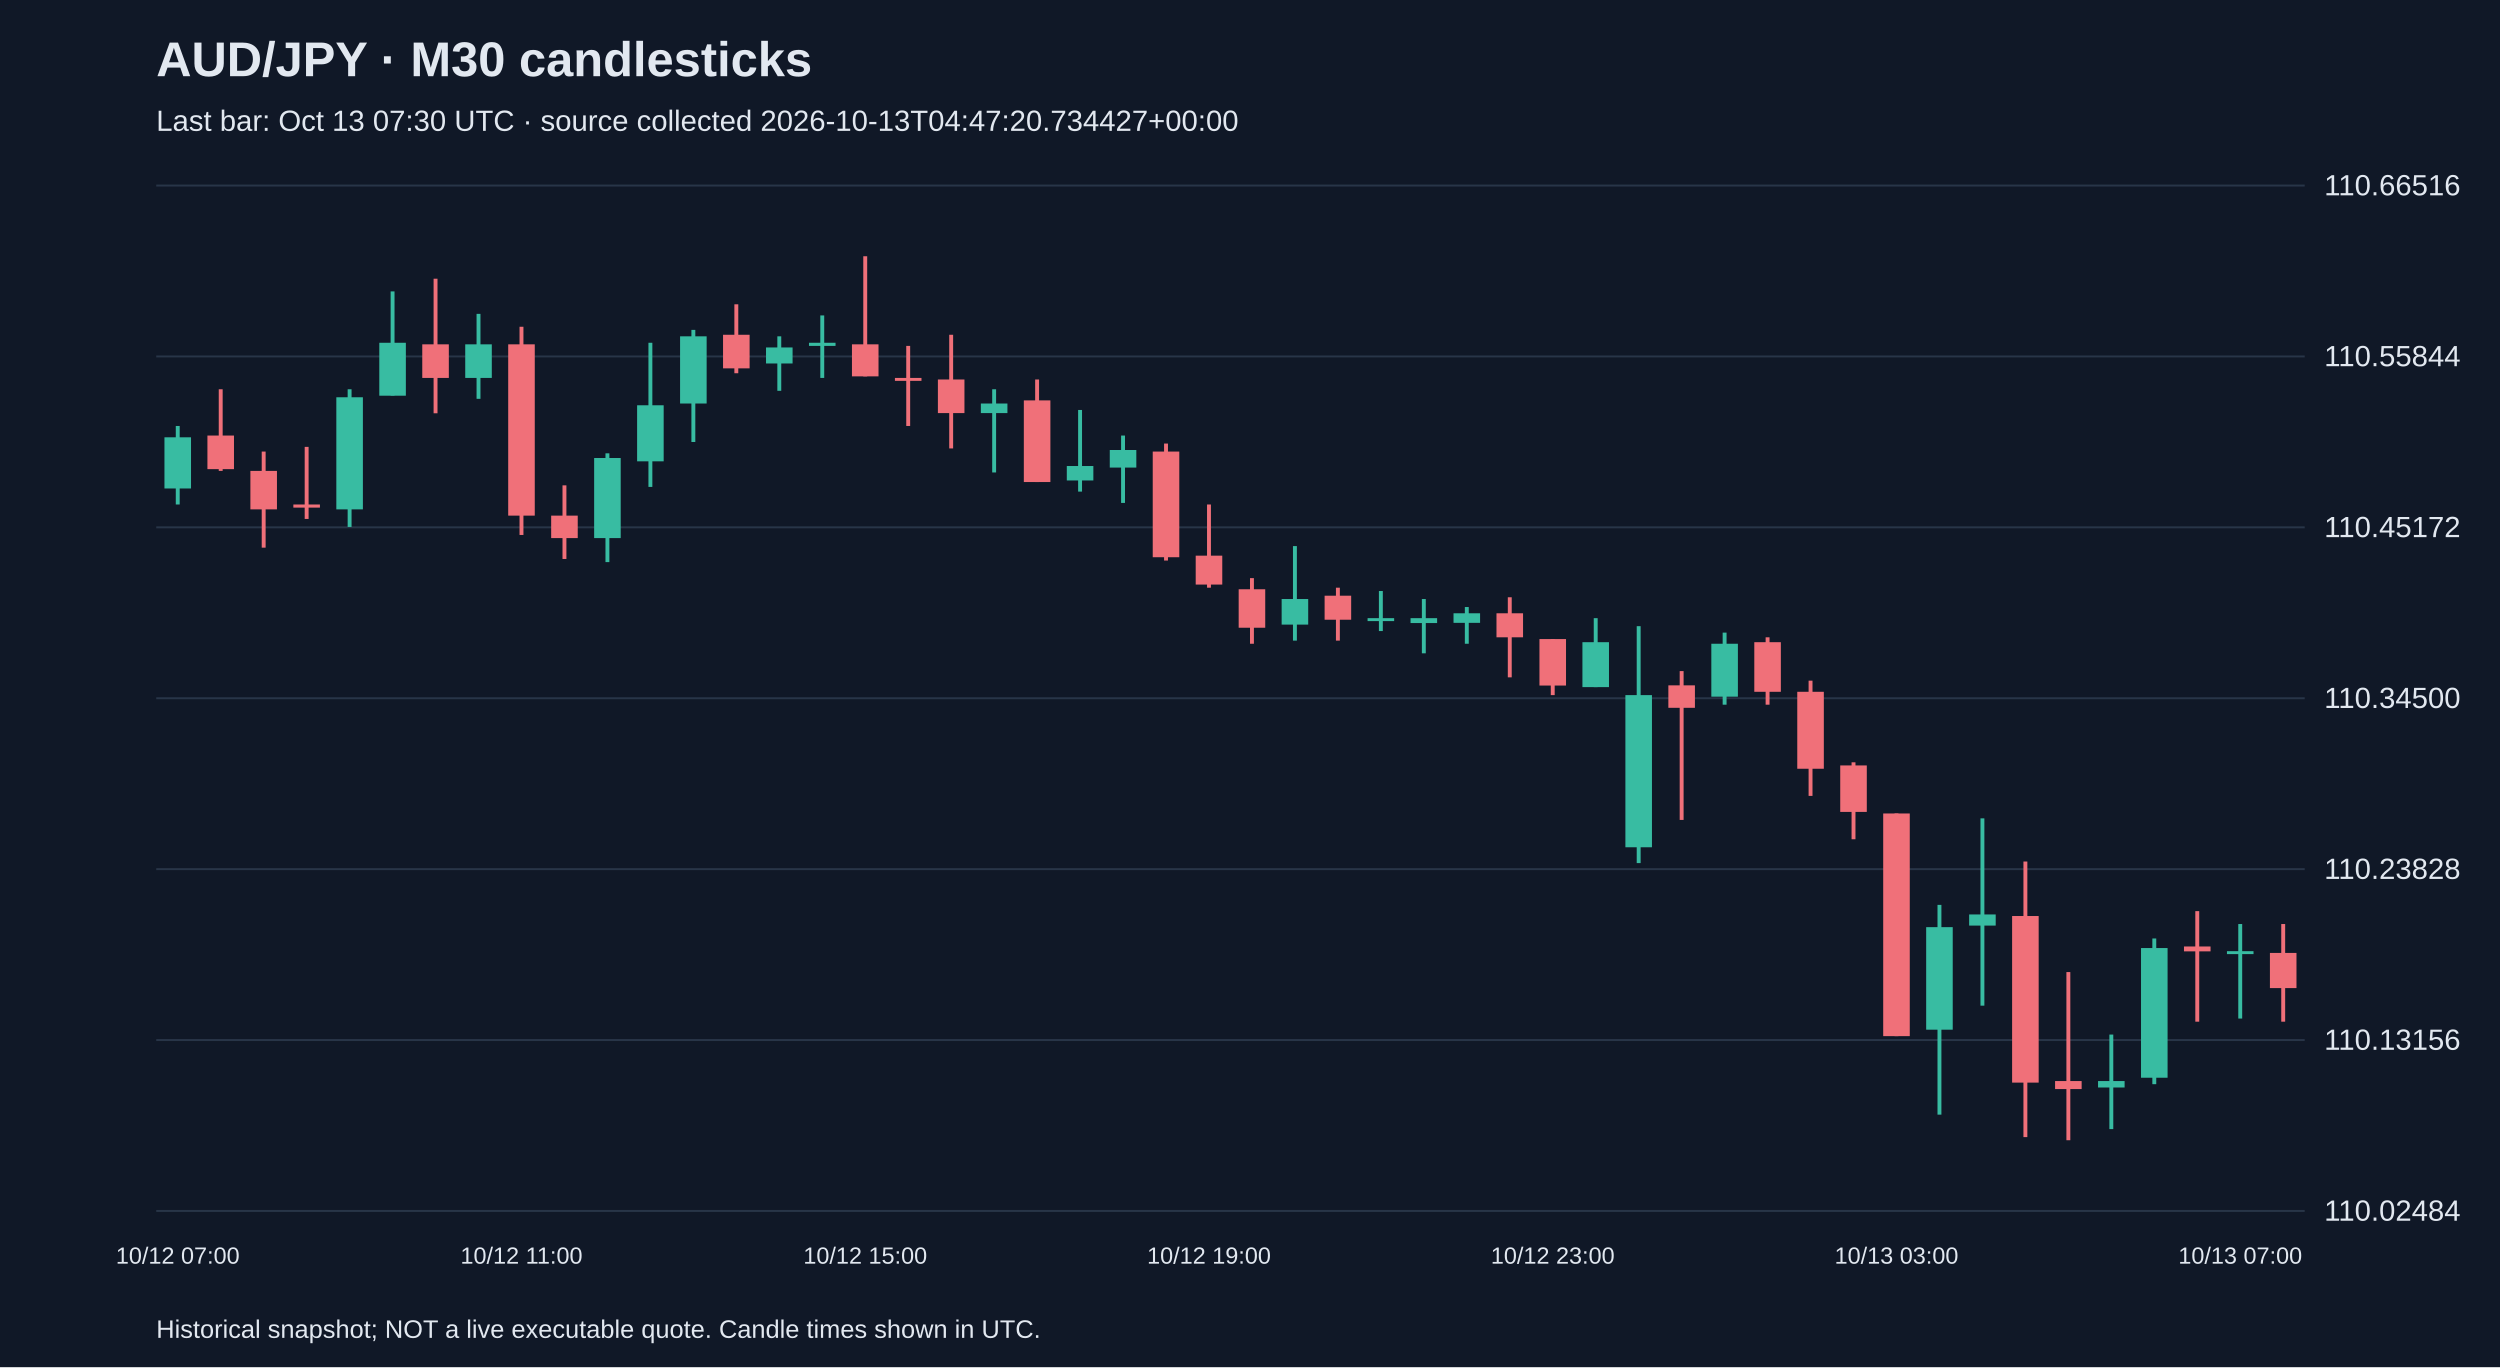
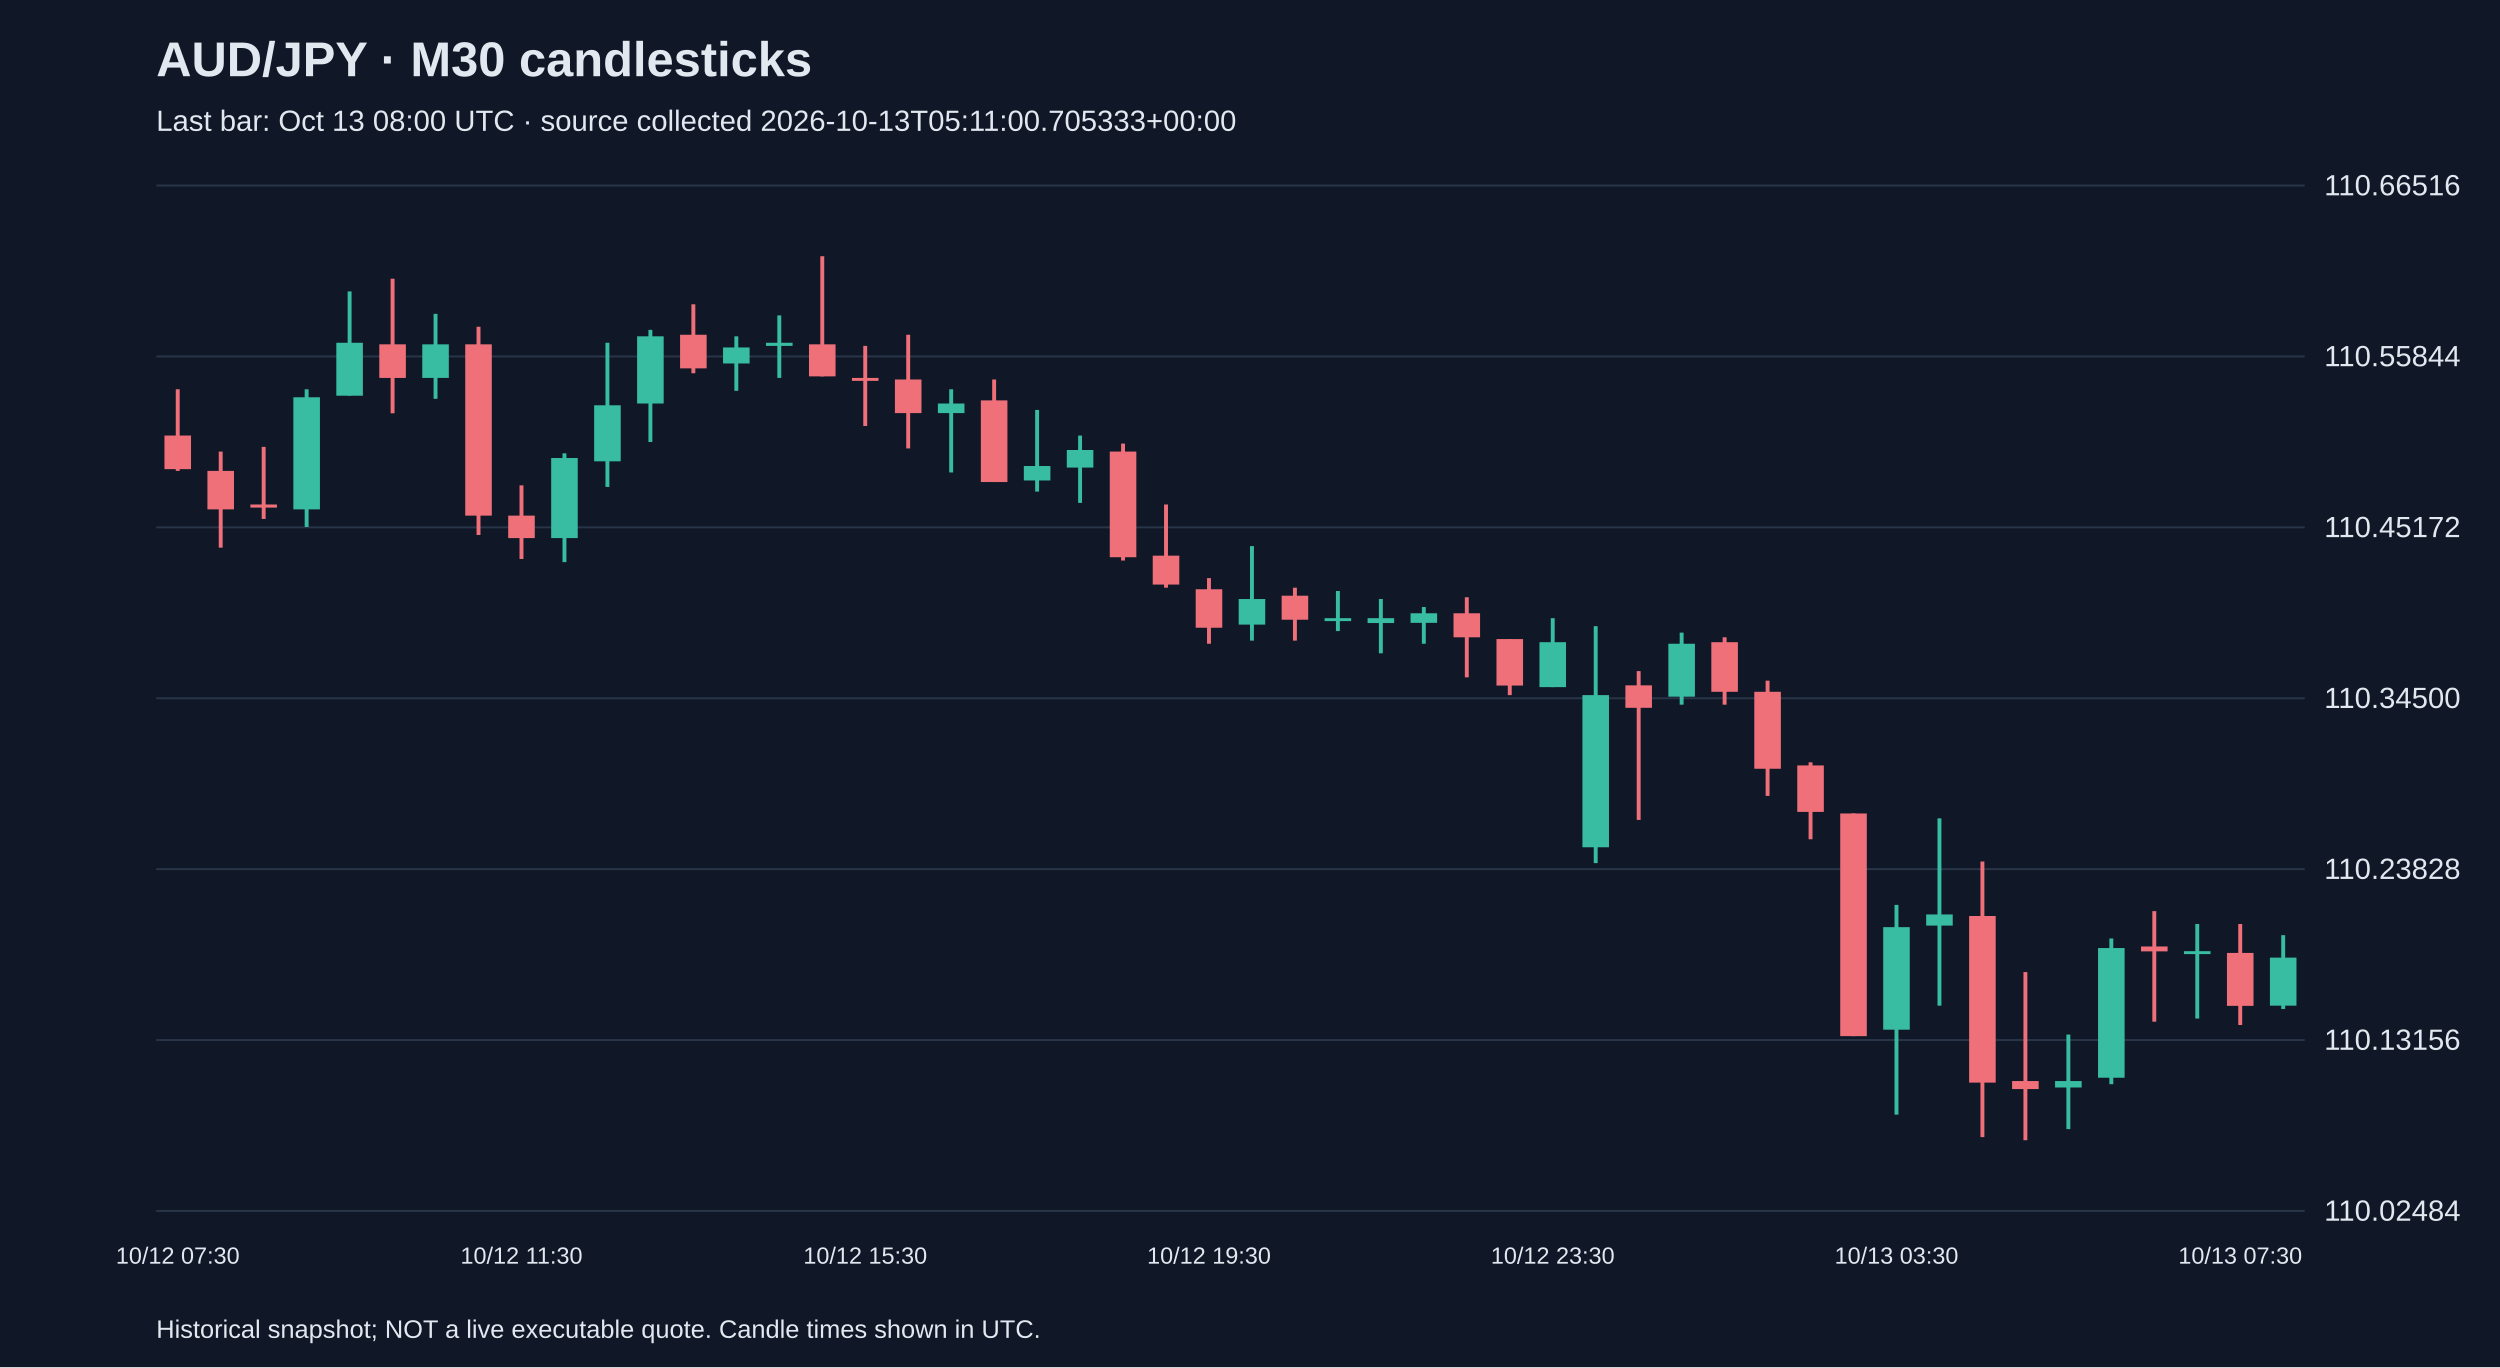
<svg xmlns="http://www.w3.org/2000/svg" viewBox="0 0 1280 700">
  <rect width="100%" height="100%" fill="#101827" />
  <style>text{font-family:Arial,sans-serif;fill:#e2e8f0}</style>
  <text x="80" y="39" font-size="25" font-weight="bold">AUD/JPY · M30 candlesticks</text>
-   <text x="80" y="67" font-size="15" fill="#a6b1c5">Last bar: Oct 13 07:30 UTC · source collected 2026-10-13T04:47:20.734427+00:00</text>
+   <text x="80" y="67" font-size="15" fill="#a6b1c5">Last bar: Oct 13 08:00 UTC · source collected 2026-10-13T05:11:00.705333+00:00</text>
  <line x1="80" y1="620.0" x2="1180" y2="620.0" stroke="#283548" />
  <text x="1190" y="625.0" font-size="15">110.02484</text>
  <line x1="80" y1="532.5" x2="1180" y2="532.5" stroke="#283548" />
  <text x="1190" y="537.5" font-size="15">110.13156</text>
  <line x1="80" y1="445.0" x2="1180" y2="445.0" stroke="#283548" />
  <text x="1190" y="450.0" font-size="15">110.23828</text>
  <line x1="80" y1="357.5" x2="1180" y2="357.5" stroke="#283548" />
  <text x="1190" y="362.5" font-size="15">110.34500</text>
  <line x1="80" y1="270.0" x2="1180" y2="270.0" stroke="#283548" />
  <text x="1190" y="275.0" font-size="15">110.45172</text>
  <line x1="80" y1="182.5" x2="1180" y2="182.5" stroke="#283548" />
  <text x="1190" y="187.5" font-size="15">110.55844</text>
  <line x1="80" y1="95.0" x2="1180" y2="95.0" stroke="#283548" />
  <text x="1190" y="100.0" font-size="15">110.66516</text>
-   <line x1="91.0" y1="218.1" x2="91.0" y2="258.3" stroke="#38bca2" stroke-width="2" />
-   <rect x="84.2" y="223.9" width="13.6" height="26.2" fill="#38bca2" />
-   <text x="91.0" y="647" text-anchor="middle" font-size="12">10/12 07:00</text>
-   <line x1="113.0" y1="199.3" x2="113.0" y2="241.1" stroke="#f07079" stroke-width="2" />
-   <rect x="106.2" y="223.0" width="13.6" height="17.2" fill="#f07079" />
-   <line x1="135.0" y1="231.2" x2="135.0" y2="280.4" stroke="#f07079" stroke-width="2" />
-   <rect x="128.2" y="241.1" width="13.6" height="19.7" fill="#f07079" />
-   <line x1="157.0" y1="228.8" x2="157.0" y2="265.7" stroke="#f07079" stroke-width="2" />
-   <rect x="150.2" y="258.3" width="13.6" height="1.6" fill="#f07079" />
-   <line x1="179.0" y1="199.3" x2="179.0" y2="269.8" stroke="#38bca2" stroke-width="2" />
-   <rect x="172.2" y="203.4" width="13.6" height="57.4" fill="#38bca2" />
-   <line x1="201.0" y1="149.2" x2="201.0" y2="202.5" stroke="#38bca2" stroke-width="2" />
-   <rect x="194.2" y="175.5" width="13.6" height="27.1" fill="#38bca2" />
-   <line x1="223.0" y1="142.7" x2="223.0" y2="211.6" stroke="#f07079" stroke-width="2" />
-   <rect x="216.2" y="176.3" width="13.6" height="17.2" fill="#f07079" />
-   <line x1="245.0" y1="160.7" x2="245.0" y2="204.2" stroke="#38bca2" stroke-width="2" />
-   <rect x="238.2" y="176.3" width="13.6" height="17.2" fill="#38bca2" />
-   <line x1="267.0" y1="167.3" x2="267.0" y2="273.9" stroke="#f07079" stroke-width="2" />
-   <rect x="260.2" y="176.3" width="13.6" height="87.7" fill="#f07079" />
-   <text x="267.0" y="647" text-anchor="middle" font-size="12">10/12 11:00</text>
-   <line x1="289.0" y1="248.5" x2="289.0" y2="286.2" stroke="#f07079" stroke-width="2" />
-   <rect x="282.2" y="264.0" width="13.6" height="11.5" fill="#f07079" />
-   <line x1="311.0" y1="232.1" x2="311.0" y2="287.8" stroke="#38bca2" stroke-width="2" />
-   <rect x="304.2" y="234.5" width="13.6" height="41.0" fill="#38bca2" />
-   <line x1="333.0" y1="175.5" x2="333.0" y2="249.3" stroke="#38bca2" stroke-width="2" />
-   <rect x="326.2" y="207.5" width="13.6" height="28.7" fill="#38bca2" />
-   <line x1="355.0" y1="168.9" x2="355.0" y2="226.3" stroke="#38bca2" stroke-width="2" />
-   <rect x="348.2" y="172.2" width="13.6" height="34.4" fill="#38bca2" />
-   <line x1="377.0" y1="155.8" x2="377.0" y2="191.1" stroke="#f07079" stroke-width="2" />
-   <rect x="370.2" y="171.4" width="13.6" height="17.2" fill="#f07079" />
-   <line x1="399.0" y1="172.2" x2="399.0" y2="200.1" stroke="#38bca2" stroke-width="2" />
-   <rect x="392.2" y="177.9" width="13.6" height="8.2" fill="#38bca2" />
-   <line x1="421.0" y1="161.5" x2="421.0" y2="193.5" stroke="#38bca2" stroke-width="2" />
-   <rect x="414.2" y="175.5" width="13.6" height="1.6" fill="#38bca2" />
-   <line x1="443.0" y1="131.2" x2="443.0" y2="192.7" stroke="#f07079" stroke-width="2" />
-   <rect x="436.2" y="176.3" width="13.6" height="16.4" fill="#f07079" />
-   <text x="443.0" y="647" text-anchor="middle" font-size="12">10/12 15:00</text>
-   <line x1="465.0" y1="177.1" x2="465.0" y2="218.1" stroke="#f07079" stroke-width="2" />
-   <rect x="458.2" y="193.5" width="13.6" height="1.5" fill="#f07079" />
-   <line x1="487.0" y1="171.4" x2="487.0" y2="229.6" stroke="#f07079" stroke-width="2" />
-   <rect x="480.2" y="194.3" width="13.6" height="17.2" fill="#f07079" />
-   <line x1="509.0" y1="199.3" x2="509.0" y2="241.9" stroke="#38bca2" stroke-width="2" />
-   <rect x="502.2" y="206.6" width="13.6" height="4.9" fill="#38bca2" />
-   <line x1="531.0" y1="194.3" x2="531.0" y2="246.8" stroke="#f07079" stroke-width="2" />
-   <rect x="524.2" y="205.0" width="13.6" height="41.8" fill="#f07079" />
-   <line x1="553.0" y1="209.9" x2="553.0" y2="251.7" stroke="#38bca2" stroke-width="2" />
-   <rect x="546.2" y="238.6" width="13.6" height="7.4" fill="#38bca2" />
-   <line x1="575.0" y1="223.0" x2="575.0" y2="257.5" stroke="#38bca2" stroke-width="2" />
-   <rect x="568.2" y="230.4" width="13.6" height="9.0" fill="#38bca2" />
-   <line x1="597.0" y1="227.1" x2="597.0" y2="287.0" stroke="#f07079" stroke-width="2" />
-   <rect x="590.2" y="231.2" width="13.6" height="54.1" fill="#f07079" />
-   <line x1="619.0" y1="258.3" x2="619.0" y2="300.9" stroke="#f07079" stroke-width="2" />
-   <rect x="612.2" y="284.5" width="13.6" height="14.8" fill="#f07079" />
-   <text x="619.0" y="647" text-anchor="middle" font-size="12">10/12 19:00</text>
-   <line x1="641.0" y1="296.0" x2="641.0" y2="329.6" stroke="#f07079" stroke-width="2" />
-   <rect x="634.2" y="301.7" width="13.6" height="19.7" fill="#f07079" />
-   <line x1="663.0" y1="279.6" x2="663.0" y2="328.0" stroke="#38bca2" stroke-width="2" />
-   <rect x="656.2" y="306.7" width="13.6" height="13.1" fill="#38bca2" />
-   <line x1="685.0" y1="300.9" x2="685.0" y2="328.0" stroke="#f07079" stroke-width="2" />
-   <rect x="678.2" y="305.0" width="13.6" height="12.3" fill="#f07079" />
-   <line x1="707.0" y1="302.6" x2="707.0" y2="323.1" stroke="#38bca2" stroke-width="2" />
-   <rect x="700.2" y="316.5" width="13.6" height="1.5" fill="#38bca2" />
-   <line x1="729.0" y1="306.7" x2="729.0" y2="334.5" stroke="#38bca2" stroke-width="2" />
-   <rect x="722.2" y="316.5" width="13.6" height="2.5" fill="#38bca2" />
-   <line x1="751.0" y1="310.8" x2="751.0" y2="329.6" stroke="#38bca2" stroke-width="2" />
-   <rect x="744.2" y="314.0" width="13.6" height="4.9" fill="#38bca2" />
-   <line x1="773.0" y1="305.8" x2="773.0" y2="346.8" stroke="#f07079" stroke-width="2" />
-   <rect x="766.2" y="314.0" width="13.6" height="12.3" fill="#f07079" />
-   <line x1="795.0" y1="327.2" x2="795.0" y2="355.9" stroke="#f07079" stroke-width="2" />
-   <rect x="788.2" y="327.2" width="13.6" height="23.8" fill="#f07079" />
-   <text x="795.0" y="647" text-anchor="middle" font-size="12">10/12 23:00</text>
-   <line x1="817.0" y1="316.5" x2="817.0" y2="351.8" stroke="#38bca2" stroke-width="2" />
-   <rect x="810.2" y="328.8" width="13.6" height="23.0" fill="#38bca2" />
-   <line x1="839.0" y1="320.6" x2="839.0" y2="441.9" stroke="#38bca2" stroke-width="2" />
-   <rect x="832.2" y="355.9" width="13.6" height="77.9" fill="#38bca2" />
-   <line x1="861.0" y1="343.6" x2="861.0" y2="419.8" stroke="#f07079" stroke-width="2" />
-   <rect x="854.2" y="350.9" width="13.6" height="11.5" fill="#f07079" />
-   <line x1="883.0" y1="323.9" x2="883.0" y2="360.8" stroke="#38bca2" stroke-width="2" />
-   <rect x="876.2" y="329.6" width="13.6" height="27.1" fill="#38bca2" />
-   <line x1="905.0" y1="326.3" x2="905.0" y2="360.8" stroke="#f07079" stroke-width="2" />
-   <rect x="898.2" y="328.8" width="13.6" height="25.4" fill="#f07079" />
-   <line x1="927.0" y1="348.5" x2="927.0" y2="407.5" stroke="#f07079" stroke-width="2" />
-   <rect x="920.2" y="354.2" width="13.6" height="39.4" fill="#f07079" />
-   <line x1="949.0" y1="390.3" x2="949.0" y2="429.7" stroke="#f07079" stroke-width="2" />
-   <rect x="942.2" y="391.9" width="13.6" height="23.8" fill="#f07079" />
-   <line x1="971.0" y1="416.5" x2="971.0" y2="530.5" stroke="#f07079" stroke-width="2" />
-   <rect x="964.2" y="416.5" width="13.6" height="114.0" fill="#f07079" />
-   <text x="971.0" y="647" text-anchor="middle" font-size="12">10/13 03:00</text>
-   <line x1="993.0" y1="463.3" x2="993.0" y2="570.7" stroke="#38bca2" stroke-width="2" />
-   <rect x="986.2" y="474.7" width="13.6" height="52.5" fill="#38bca2" />
-   <line x1="1015.0" y1="419.0" x2="1015.0" y2="514.9" stroke="#38bca2" stroke-width="2" />
-   <rect x="1008.2" y="468.2" width="13.6" height="5.7" fill="#38bca2" />
-   <line x1="1037.0" y1="441.1" x2="1037.0" y2="582.2" stroke="#f07079" stroke-width="2" />
-   <rect x="1030.2" y="469.0" width="13.6" height="85.3" fill="#f07079" />
-   <line x1="1059.0" y1="497.7" x2="1059.0" y2="583.8" stroke="#f07079" stroke-width="2" />
-   <rect x="1052.2" y="553.5" width="13.6" height="4.1" fill="#f07079" />
-   <line x1="1081.0" y1="529.7" x2="1081.0" y2="578.1" stroke="#38bca2" stroke-width="2" />
-   <rect x="1074.2" y="553.5" width="13.6" height="3.3" fill="#38bca2" />
-   <line x1="1103.0" y1="480.5" x2="1103.0" y2="555.1" stroke="#38bca2" stroke-width="2" />
-   <rect x="1096.2" y="485.4" width="13.6" height="66.4" fill="#38bca2" />
-   <line x1="1125.0" y1="466.5" x2="1125.0" y2="523.1" stroke="#f07079" stroke-width="2" />
-   <rect x="1118.2" y="484.6" width="13.6" height="2.5" fill="#f07079" />
-   <line x1="1147.0" y1="473.1" x2="1147.0" y2="521.5" stroke="#38bca2" stroke-width="2" />
-   <rect x="1140.2" y="487.0" width="13.6" height="1.5" fill="#38bca2" />
-   <text x="1147.0" y="647" text-anchor="middle" font-size="12">10/13 07:00</text>
-   <line x1="1169.0" y1="473.1" x2="1169.0" y2="523.1" stroke="#f07079" stroke-width="2" />
-   <rect x="1162.2" y="487.9" width="13.6" height="18.0" fill="#f07079" />
+   <line x1="91.0" y1="199.3" x2="91.0" y2="241.1" stroke="#f07079" stroke-width="2" />
+   <rect x="84.2" y="223.0" width="13.6" height="17.2" fill="#f07079" />
+   <text x="91.0" y="647" text-anchor="middle" font-size="12">10/12 07:30</text>
+   <line x1="113.0" y1="231.2" x2="113.0" y2="280.4" stroke="#f07079" stroke-width="2" />
+   <rect x="106.2" y="241.1" width="13.6" height="19.7" fill="#f07079" />
+   <line x1="135.0" y1="228.8" x2="135.0" y2="265.7" stroke="#f07079" stroke-width="2" />
+   <rect x="128.2" y="258.3" width="13.6" height="1.6" fill="#f07079" />
+   <line x1="157.0" y1="199.3" x2="157.0" y2="269.8" stroke="#38bca2" stroke-width="2" />
+   <rect x="150.2" y="203.4" width="13.6" height="57.4" fill="#38bca2" />
+   <line x1="179.0" y1="149.2" x2="179.0" y2="202.5" stroke="#38bca2" stroke-width="2" />
+   <rect x="172.2" y="175.5" width="13.6" height="27.1" fill="#38bca2" />
+   <line x1="201.0" y1="142.7" x2="201.0" y2="211.6" stroke="#f07079" stroke-width="2" />
+   <rect x="194.2" y="176.3" width="13.6" height="17.2" fill="#f07079" />
+   <line x1="223.0" y1="160.7" x2="223.0" y2="204.2" stroke="#38bca2" stroke-width="2" />
+   <rect x="216.2" y="176.3" width="13.6" height="17.2" fill="#38bca2" />
+   <line x1="245.0" y1="167.3" x2="245.0" y2="273.9" stroke="#f07079" stroke-width="2" />
+   <rect x="238.2" y="176.3" width="13.6" height="87.7" fill="#f07079" />
+   <line x1="267.0" y1="248.5" x2="267.0" y2="286.2" stroke="#f07079" stroke-width="2" />
+   <rect x="260.2" y="264.0" width="13.6" height="11.5" fill="#f07079" />
+   <text x="267.0" y="647" text-anchor="middle" font-size="12">10/12 11:30</text>
+   <line x1="289.0" y1="232.1" x2="289.0" y2="287.8" stroke="#38bca2" stroke-width="2" />
+   <rect x="282.2" y="234.5" width="13.6" height="41.0" fill="#38bca2" />
+   <line x1="311.0" y1="175.5" x2="311.0" y2="249.3" stroke="#38bca2" stroke-width="2" />
+   <rect x="304.2" y="207.5" width="13.6" height="28.7" fill="#38bca2" />
+   <line x1="333.0" y1="168.9" x2="333.0" y2="226.3" stroke="#38bca2" stroke-width="2" />
+   <rect x="326.2" y="172.2" width="13.6" height="34.4" fill="#38bca2" />
+   <line x1="355.0" y1="155.8" x2="355.0" y2="191.1" stroke="#f07079" stroke-width="2" />
+   <rect x="348.2" y="171.4" width="13.6" height="17.2" fill="#f07079" />
+   <line x1="377.0" y1="172.2" x2="377.0" y2="200.1" stroke="#38bca2" stroke-width="2" />
+   <rect x="370.2" y="177.9" width="13.6" height="8.2" fill="#38bca2" />
+   <line x1="399.0" y1="161.5" x2="399.0" y2="193.5" stroke="#38bca2" stroke-width="2" />
+   <rect x="392.2" y="175.5" width="13.6" height="1.6" fill="#38bca2" />
+   <line x1="421.0" y1="131.2" x2="421.0" y2="192.7" stroke="#f07079" stroke-width="2" />
+   <rect x="414.2" y="176.3" width="13.6" height="16.4" fill="#f07079" />
+   <line x1="443.0" y1="177.1" x2="443.0" y2="218.1" stroke="#f07079" stroke-width="2" />
+   <rect x="436.2" y="193.5" width="13.6" height="1.5" fill="#f07079" />
+   <text x="443.0" y="647" text-anchor="middle" font-size="12">10/12 15:30</text>
+   <line x1="465.0" y1="171.4" x2="465.0" y2="229.6" stroke="#f07079" stroke-width="2" />
+   <rect x="458.2" y="194.3" width="13.6" height="17.2" fill="#f07079" />
+   <line x1="487.0" y1="199.3" x2="487.0" y2="241.9" stroke="#38bca2" stroke-width="2" />
+   <rect x="480.2" y="206.6" width="13.6" height="4.9" fill="#38bca2" />
+   <line x1="509.0" y1="194.3" x2="509.0" y2="246.8" stroke="#f07079" stroke-width="2" />
+   <rect x="502.2" y="205.0" width="13.6" height="41.8" fill="#f07079" />
+   <line x1="531.0" y1="209.9" x2="531.0" y2="251.7" stroke="#38bca2" stroke-width="2" />
+   <rect x="524.2" y="238.6" width="13.6" height="7.4" fill="#38bca2" />
+   <line x1="553.0" y1="223.0" x2="553.0" y2="257.5" stroke="#38bca2" stroke-width="2" />
+   <rect x="546.2" y="230.4" width="13.6" height="9.0" fill="#38bca2" />
+   <line x1="575.0" y1="227.1" x2="575.0" y2="287.0" stroke="#f07079" stroke-width="2" />
+   <rect x="568.2" y="231.2" width="13.6" height="54.1" fill="#f07079" />
+   <line x1="597.0" y1="258.3" x2="597.0" y2="300.9" stroke="#f07079" stroke-width="2" />
+   <rect x="590.2" y="284.5" width="13.6" height="14.8" fill="#f07079" />
+   <line x1="619.0" y1="296.0" x2="619.0" y2="329.6" stroke="#f07079" stroke-width="2" />
+   <rect x="612.2" y="301.7" width="13.6" height="19.7" fill="#f07079" />
+   <text x="619.0" y="647" text-anchor="middle" font-size="12">10/12 19:30</text>
+   <line x1="641.0" y1="279.6" x2="641.0" y2="328.0" stroke="#38bca2" stroke-width="2" />
+   <rect x="634.2" y="306.7" width="13.6" height="13.1" fill="#38bca2" />
+   <line x1="663.0" y1="300.9" x2="663.0" y2="328.0" stroke="#f07079" stroke-width="2" />
+   <rect x="656.2" y="305.0" width="13.6" height="12.3" fill="#f07079" />
+   <line x1="685.0" y1="302.6" x2="685.0" y2="323.1" stroke="#38bca2" stroke-width="2" />
+   <rect x="678.2" y="316.5" width="13.6" height="1.5" fill="#38bca2" />
+   <line x1="707.0" y1="306.7" x2="707.0" y2="334.5" stroke="#38bca2" stroke-width="2" />
+   <rect x="700.2" y="316.5" width="13.6" height="2.5" fill="#38bca2" />
+   <line x1="729.0" y1="310.8" x2="729.0" y2="329.6" stroke="#38bca2" stroke-width="2" />
+   <rect x="722.2" y="314.0" width="13.6" height="4.9" fill="#38bca2" />
+   <line x1="751.0" y1="305.8" x2="751.0" y2="346.8" stroke="#f07079" stroke-width="2" />
+   <rect x="744.2" y="314.0" width="13.6" height="12.3" fill="#f07079" />
+   <line x1="773.0" y1="327.2" x2="773.0" y2="355.9" stroke="#f07079" stroke-width="2" />
+   <rect x="766.2" y="327.2" width="13.6" height="23.8" fill="#f07079" />
+   <line x1="795.0" y1="316.5" x2="795.0" y2="351.8" stroke="#38bca2" stroke-width="2" />
+   <rect x="788.2" y="328.8" width="13.6" height="23.0" fill="#38bca2" />
+   <text x="795.0" y="647" text-anchor="middle" font-size="12">10/12 23:30</text>
+   <line x1="817.0" y1="320.6" x2="817.0" y2="441.9" stroke="#38bca2" stroke-width="2" />
+   <rect x="810.2" y="355.9" width="13.6" height="77.9" fill="#38bca2" />
+   <line x1="839.0" y1="343.6" x2="839.0" y2="419.8" stroke="#f07079" stroke-width="2" />
+   <rect x="832.2" y="350.9" width="13.6" height="11.5" fill="#f07079" />
+   <line x1="861.0" y1="323.9" x2="861.0" y2="360.8" stroke="#38bca2" stroke-width="2" />
+   <rect x="854.2" y="329.6" width="13.6" height="27.1" fill="#38bca2" />
+   <line x1="883.0" y1="326.3" x2="883.0" y2="360.8" stroke="#f07079" stroke-width="2" />
+   <rect x="876.2" y="328.8" width="13.6" height="25.4" fill="#f07079" />
+   <line x1="905.0" y1="348.5" x2="905.0" y2="407.5" stroke="#f07079" stroke-width="2" />
+   <rect x="898.2" y="354.2" width="13.6" height="39.4" fill="#f07079" />
+   <line x1="927.0" y1="390.3" x2="927.0" y2="429.7" stroke="#f07079" stroke-width="2" />
+   <rect x="920.2" y="391.9" width="13.6" height="23.8" fill="#f07079" />
+   <line x1="949.0" y1="416.5" x2="949.0" y2="530.5" stroke="#f07079" stroke-width="2" />
+   <rect x="942.2" y="416.5" width="13.6" height="114.0" fill="#f07079" />
+   <line x1="971.0" y1="463.3" x2="971.0" y2="570.7" stroke="#38bca2" stroke-width="2" />
+   <rect x="964.2" y="474.7" width="13.6" height="52.5" fill="#38bca2" />
+   <text x="971.0" y="647" text-anchor="middle" font-size="12">10/13 03:30</text>
+   <line x1="993.0" y1="419.0" x2="993.0" y2="514.9" stroke="#38bca2" stroke-width="2" />
+   <rect x="986.2" y="468.2" width="13.6" height="5.7" fill="#38bca2" />
+   <line x1="1015.0" y1="441.1" x2="1015.0" y2="582.2" stroke="#f07079" stroke-width="2" />
+   <rect x="1008.2" y="469.0" width="13.6" height="85.3" fill="#f07079" />
+   <line x1="1037.0" y1="497.7" x2="1037.0" y2="583.8" stroke="#f07079" stroke-width="2" />
+   <rect x="1030.2" y="553.5" width="13.6" height="4.1" fill="#f07079" />
+   <line x1="1059.0" y1="529.7" x2="1059.0" y2="578.1" stroke="#38bca2" stroke-width="2" />
+   <rect x="1052.2" y="553.5" width="13.6" height="3.3" fill="#38bca2" />
+   <line x1="1081.0" y1="480.5" x2="1081.0" y2="555.1" stroke="#38bca2" stroke-width="2" />
+   <rect x="1074.2" y="485.4" width="13.6" height="66.4" fill="#38bca2" />
+   <line x1="1103.0" y1="466.5" x2="1103.0" y2="523.1" stroke="#f07079" stroke-width="2" />
+   <rect x="1096.2" y="484.6" width="13.6" height="2.5" fill="#f07079" />
+   <line x1="1125.0" y1="473.1" x2="1125.0" y2="521.5" stroke="#38bca2" stroke-width="2" />
+   <rect x="1118.2" y="487.0" width="13.6" height="1.5" fill="#38bca2" />
+   <line x1="1147.0" y1="473.1" x2="1147.0" y2="524.8" stroke="#f07079" stroke-width="2" />
+   <rect x="1140.2" y="487.9" width="13.6" height="27.1" fill="#f07079" />
+   <text x="1147.0" y="647" text-anchor="middle" font-size="12">10/13 07:30</text>
+   <line x1="1169.0" y1="478.8" x2="1169.0" y2="516.6" stroke="#38bca2" stroke-width="2" />
+   <rect x="1162.2" y="490.3" width="13.6" height="24.6" fill="#38bca2" />
  <text x="80" y="685" font-size="13">Historical snapshot; NOT a live executable quote. Candle times shown in UTC.</text>
</svg>
